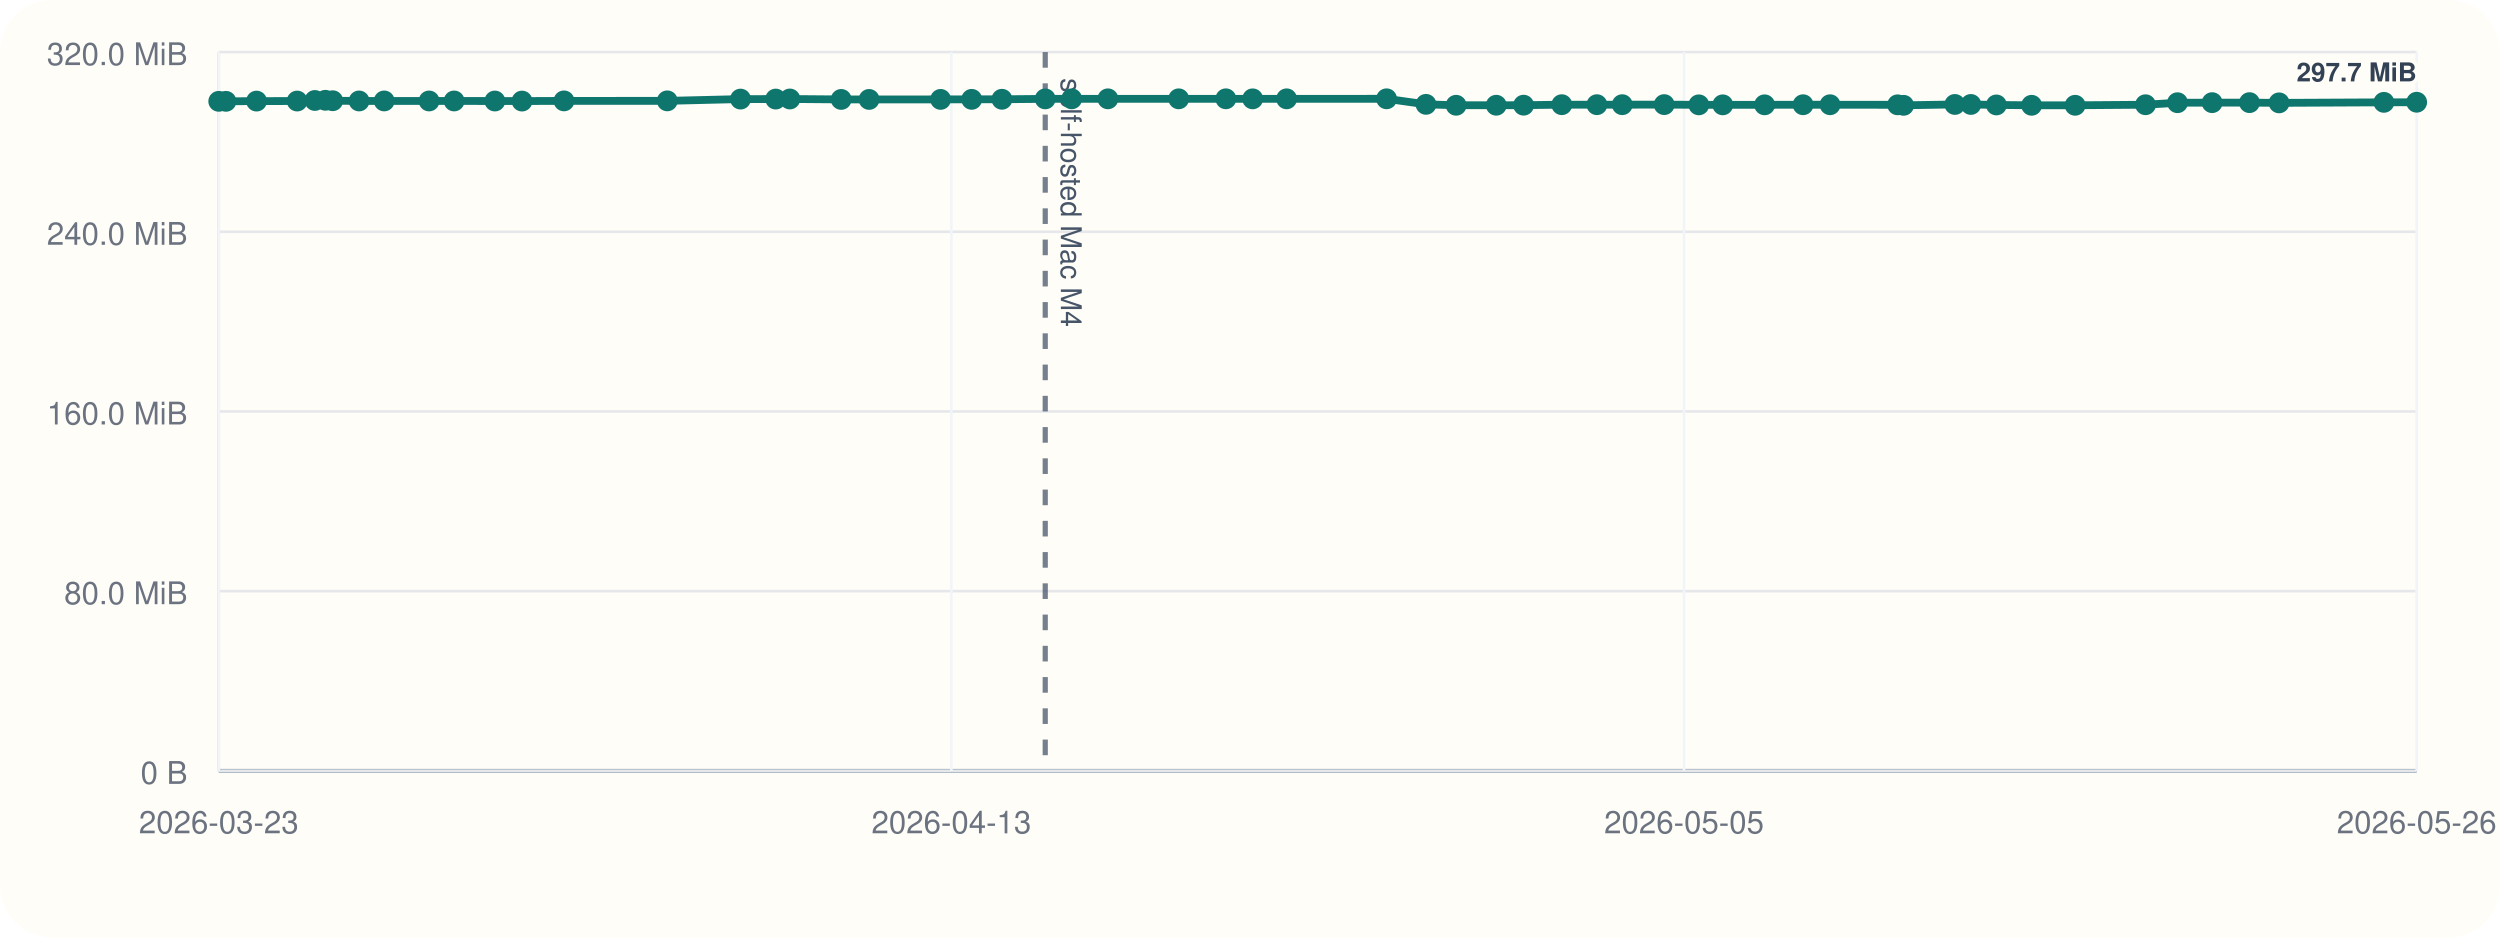
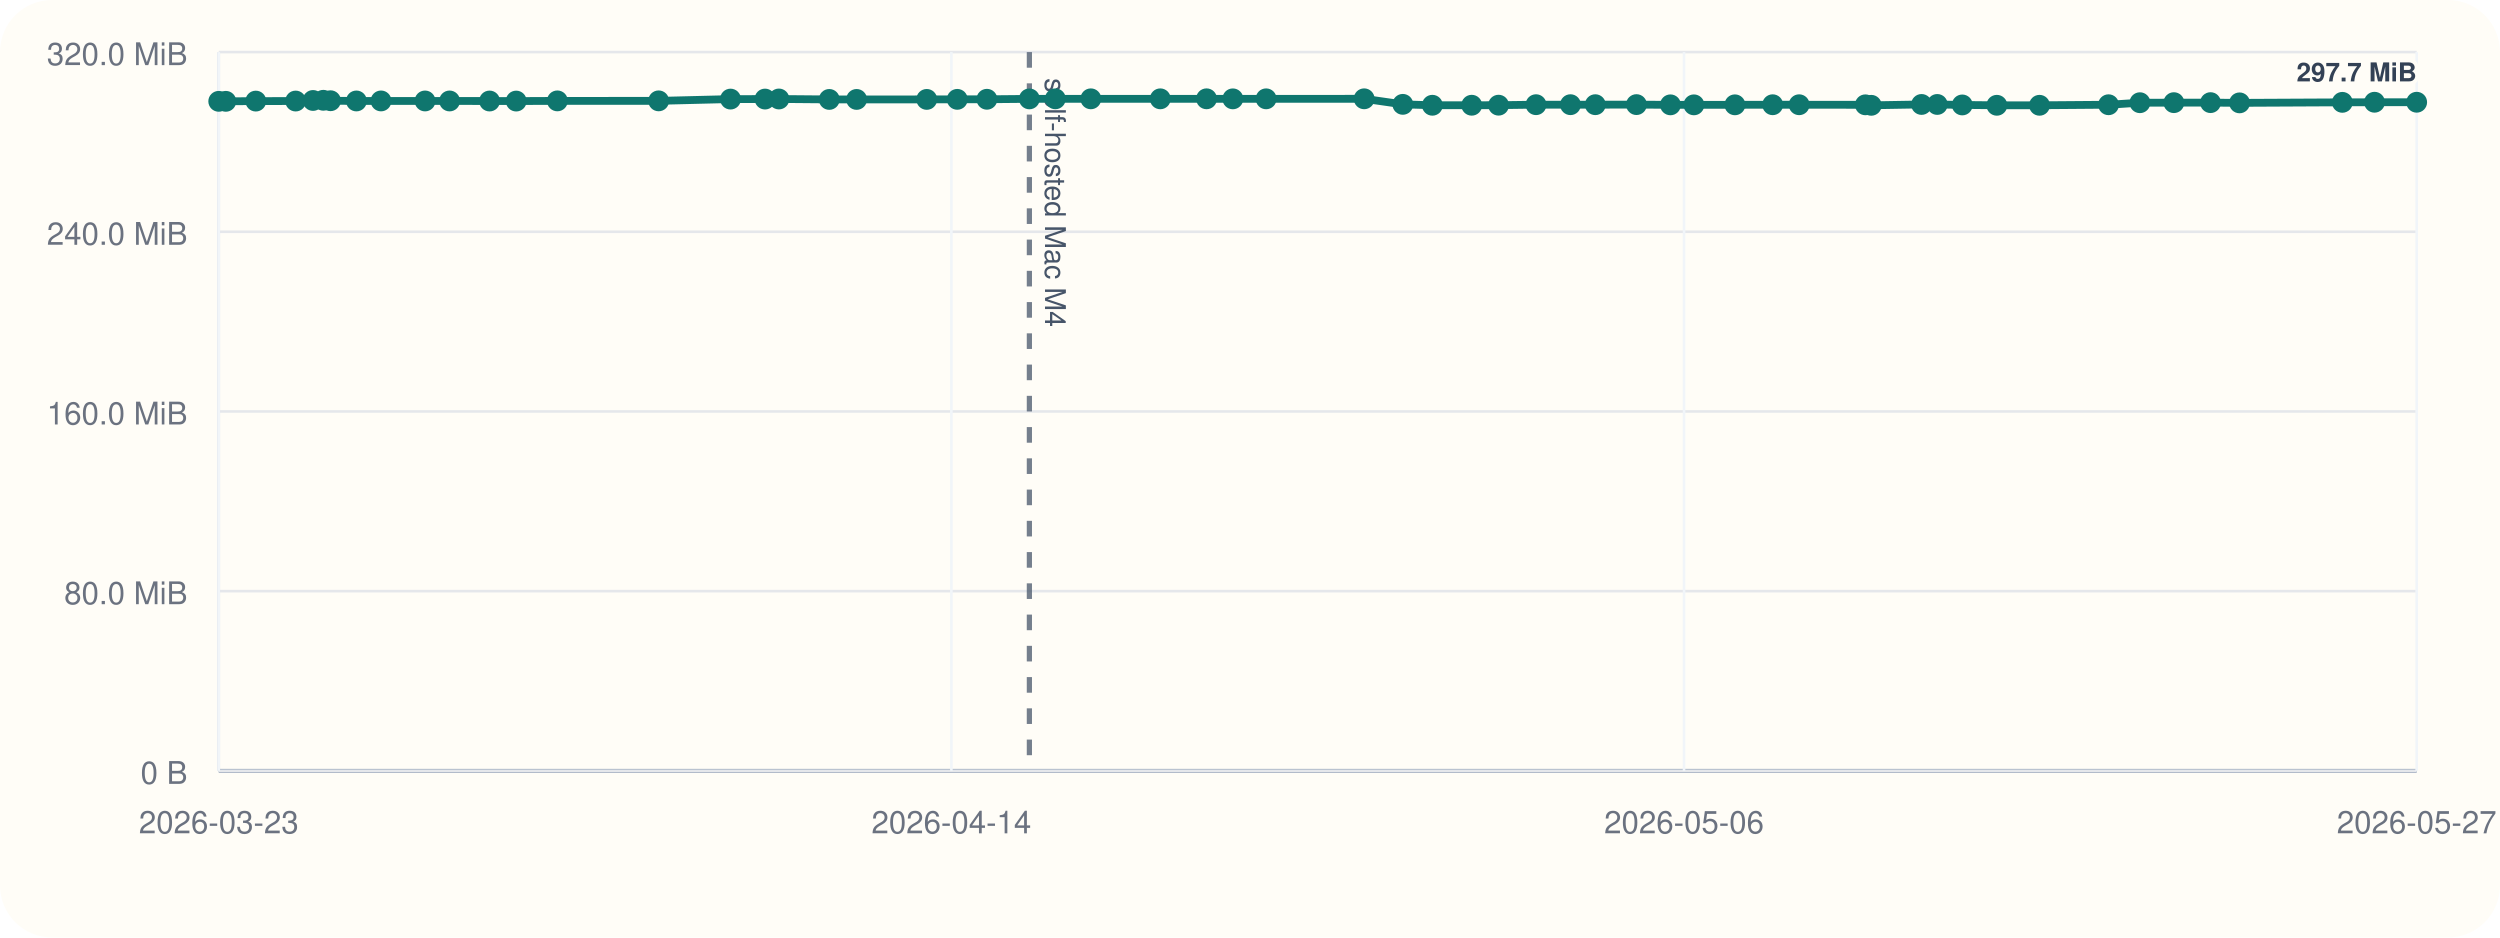
<svg xmlns="http://www.w3.org/2000/svg" viewBox="0 0 960 360">
  <rect width="960" height="360" rx="20" fill="#fffdf7" />
  <line x1="84" y1="296" x2="928" y2="296" stroke="#cbd5e1" stroke-width="1" />
  <line x1="84" y1="20" x2="84" y2="296" stroke="#cbd5e1" stroke-width="1" />
  <line x1="84" y1="296.00" x2="928" y2="296.00" stroke="#94a3b8" stroke-width="1.5" />
  <line x1="84" y1="296.00" x2="928" y2="296.00" stroke="#e5e7eb" stroke-width="1" />
  <text x="72" y="301.00" text-anchor="end" font-size="12" font-family="Helvetica, Arial, sans-serif" fill="#6b7280">0 B</text>
  <line x1="84" y1="227.00" x2="928" y2="227.00" stroke="#e5e7eb" stroke-width="1" />
  <text x="72" y="232.00" text-anchor="end" font-size="12" font-family="Helvetica, Arial, sans-serif" fill="#6b7280">80.0 MiB</text>
  <line x1="84" y1="158.00" x2="928" y2="158.00" stroke="#e5e7eb" stroke-width="1" />
  <text x="72" y="163.00" text-anchor="end" font-size="12" font-family="Helvetica, Arial, sans-serif" fill="#6b7280">160.0 MiB</text>
  <line x1="84" y1="89.00" x2="928" y2="89.00" stroke="#e5e7eb" stroke-width="1" />
  <text x="72" y="94.00" text-anchor="end" font-size="12" font-family="Helvetica, Arial, sans-serif" fill="#6b7280">240.0 MiB</text>
  <line x1="84" y1="20.00" x2="928" y2="20.00" stroke="#e5e7eb" stroke-width="1" />
  <text x="72" y="25.00" text-anchor="end" font-size="12" font-family="Helvetica, Arial, sans-serif" fill="#6b7280">320.0 MiB</text>
  <line x1="84.00" y1="20" x2="84.00" y2="296" stroke="#f1f5f9" stroke-width="1" />
  <text x="84.00" y="320" text-anchor="middle" font-size="12" font-family="Helvetica, Arial, sans-serif" fill="#6b7280">2026-03-23</text>
  <line x1="365.33" y1="20" x2="365.33" y2="296" stroke="#f1f5f9" stroke-width="1" />
-   <text x="365.33" y="320" text-anchor="middle" font-size="12" font-family="Helvetica, Arial, sans-serif" fill="#6b7280">2026-04-13</text>
+   <text x="365.33" y="320" text-anchor="middle" font-size="12" font-family="Helvetica, Arial, sans-serif" fill="#6b7280">2026-04-14</text>
  <line x1="646.67" y1="20" x2="646.67" y2="296" stroke="#f1f5f9" stroke-width="1" />
-   <text x="646.67" y="320" text-anchor="middle" font-size="12" font-family="Helvetica, Arial, sans-serif" fill="#6b7280">2026-05-05</text>
+   <text x="646.67" y="320" text-anchor="middle" font-size="12" font-family="Helvetica, Arial, sans-serif" fill="#6b7280">2026-05-06</text>
  <line x1="928.00" y1="20" x2="928.00" y2="296" stroke="#f1f5f9" stroke-width="1" />
-   <text x="928.00" y="320" text-anchor="middle" font-size="12" font-family="Helvetica, Arial, sans-serif" fill="#6b7280">2026-05-26</text>
-   <line x1="401.37" y1="20" x2="401.37" y2="296" stroke="#475569" stroke-width="2" stroke-dasharray="6 6" opacity="0.75" />
-   <text x="407.37" y="30" transform="rotate(90 407.37 30)" font-size="11" font-family="Helvetica, Arial, sans-serif" fill="#475569">self-hosted Mac M4</text>
-   <polyline fill="none" stroke="#0f766e" stroke-width="3" points="84.00,38.91 86.76,38.91 98.51,38.82 114.11,38.80 120.91,38.58 124.94,38.51 127.76,38.68 137.89,38.77 147.53,38.76 164.77,38.77 174.38,38.77 190.03,38.79 200.45,38.81 216.57,38.74 256.23,38.73 284.36,38.05 297.87,38.04 303.30,38.01 323.02,38.18 333.73,38.18 361.19,38.17 373.13,38.15 384.74,38.12 401.37,37.97 411.53,37.95 425.43,37.95 452.62,37.95 470.73,37.94 481.02,37.96 494.06,37.95 532.44,37.94 547.58,40.07 559.15,40.42 574.56,40.41 585.06,40.39 599.73,40.20 613.21,40.20 622.94,40.20 639.05,40.17 652.35,40.26 661.54,40.26 677.60,40.25 692.38,40.22 702.74,40.22 728.68,40.25 730.98,40.44 750.67,40.11 756.81,40.11 766.61,40.30 780.14,40.43 796.85,40.43 823.88,40.22 836.16,39.44 849.46,39.42 863.80,39.41 875.17,39.50 915.41,39.30 928.00,39.26" />
+   <text x="928.00" y="320" text-anchor="middle" font-size="12" font-family="Helvetica, Arial, sans-serif" fill="#6b7280">2026-05-27</text>
+   <line x1="395.28" y1="20" x2="395.28" y2="296" stroke="#475569" stroke-width="2" stroke-dasharray="6 6" opacity="0.75" />
+   <text x="401.28" y="30" transform="rotate(90 401.28 30)" font-size="11" font-family="Helvetica, Arial, sans-serif" fill="#475569">self-hosted Mac M4</text>
+   <polyline fill="none" stroke="#0f766e" stroke-width="3" points="84.00,38.91 86.71,38.91 98.23,38.82 113.53,38.80 120.20,38.58 124.16,38.51 126.92,38.68 136.86,38.77 146.31,38.76 163.22,38.77 172.64,38.77 187.99,38.79 198.22,38.81 214.03,38.74 252.92,38.73 280.52,38.05 293.77,38.04 299.10,38.01 318.44,38.18 328.94,38.18 355.87,38.17 367.59,38.15 378.97,38.12 395.28,37.97 405.25,37.95 418.88,37.95 445.55,37.95 463.31,37.94 473.41,37.96 486.19,37.95 523.84,37.94 538.68,40.07 550.03,40.42 565.14,40.41 575.45,40.39 589.83,40.20 603.06,40.20 612.60,40.20 628.40,40.17 641.45,40.26 650.46,40.26 666.21,40.25 680.71,40.22 690.87,40.22 716.31,40.25 718.56,40.44 737.88,40.11 743.90,40.11 753.51,40.30 766.79,40.43 783.17,40.43 809.68,40.22 821.73,39.44 834.77,39.42 848.84,39.41 859.99,39.50 899.46,39.30 911.81,39.26 928.00,39.26" />
  <circle cx="84.00" cy="38.91" r="4" fill="#0f766e" />
-   <circle cx="86.76" cy="38.91" r="4" fill="#0f766e" />
-   <circle cx="98.51" cy="38.82" r="4" fill="#0f766e" />
-   <circle cx="114.11" cy="38.80" r="4" fill="#0f766e" />
-   <circle cx="120.91" cy="38.58" r="4" fill="#0f766e" />
-   <circle cx="124.94" cy="38.51" r="4" fill="#0f766e" />
-   <circle cx="127.76" cy="38.68" r="4" fill="#0f766e" />
-   <circle cx="137.89" cy="38.77" r="4" fill="#0f766e" />
-   <circle cx="147.53" cy="38.76" r="4" fill="#0f766e" />
-   <circle cx="164.77" cy="38.77" r="4" fill="#0f766e" />
-   <circle cx="174.38" cy="38.77" r="4" fill="#0f766e" />
-   <circle cx="190.03" cy="38.79" r="4" fill="#0f766e" />
-   <circle cx="200.45" cy="38.81" r="4" fill="#0f766e" />
-   <circle cx="216.57" cy="38.74" r="4" fill="#0f766e" />
-   <circle cx="256.23" cy="38.73" r="4" fill="#0f766e" />
-   <circle cx="284.36" cy="38.05" r="4" fill="#0f766e" />
-   <circle cx="297.87" cy="38.04" r="4" fill="#0f766e" />
-   <circle cx="303.30" cy="38.01" r="4" fill="#0f766e" />
-   <circle cx="323.02" cy="38.18" r="4" fill="#0f766e" />
-   <circle cx="333.73" cy="38.18" r="4" fill="#0f766e" />
-   <circle cx="361.19" cy="38.17" r="4" fill="#0f766e" />
-   <circle cx="373.13" cy="38.15" r="4" fill="#0f766e" />
-   <circle cx="384.74" cy="38.12" r="4" fill="#0f766e" />
-   <circle cx="401.37" cy="37.97" r="4" fill="#0f766e" />
-   <circle cx="411.53" cy="37.95" r="4" fill="#0f766e" />
-   <circle cx="425.43" cy="37.95" r="4" fill="#0f766e" />
-   <circle cx="452.62" cy="37.95" r="4" fill="#0f766e" />
-   <circle cx="470.73" cy="37.94" r="4" fill="#0f766e" />
-   <circle cx="481.02" cy="37.96" r="4" fill="#0f766e" />
-   <circle cx="494.06" cy="37.95" r="4" fill="#0f766e" />
-   <circle cx="532.44" cy="37.94" r="4" fill="#0f766e" />
-   <circle cx="547.58" cy="40.07" r="4" fill="#0f766e" />
-   <circle cx="559.15" cy="40.42" r="4" fill="#0f766e" />
-   <circle cx="574.56" cy="40.41" r="4" fill="#0f766e" />
-   <circle cx="585.06" cy="40.39" r="4" fill="#0f766e" />
-   <circle cx="599.73" cy="40.20" r="4" fill="#0f766e" />
-   <circle cx="613.21" cy="40.20" r="4" fill="#0f766e" />
-   <circle cx="622.94" cy="40.20" r="4" fill="#0f766e" />
-   <circle cx="639.05" cy="40.17" r="4" fill="#0f766e" />
-   <circle cx="652.35" cy="40.26" r="4" fill="#0f766e" />
-   <circle cx="661.54" cy="40.26" r="4" fill="#0f766e" />
-   <circle cx="677.60" cy="40.25" r="4" fill="#0f766e" />
-   <circle cx="692.38" cy="40.22" r="4" fill="#0f766e" />
-   <circle cx="702.74" cy="40.22" r="4" fill="#0f766e" />
-   <circle cx="728.68" cy="40.25" r="4" fill="#0f766e" />
-   <circle cx="730.98" cy="40.44" r="4" fill="#0f766e" />
-   <circle cx="750.67" cy="40.11" r="4" fill="#0f766e" />
-   <circle cx="756.81" cy="40.11" r="4" fill="#0f766e" />
-   <circle cx="766.61" cy="40.30" r="4" fill="#0f766e" />
-   <circle cx="780.14" cy="40.43" r="4" fill="#0f766e" />
-   <circle cx="796.85" cy="40.43" r="4" fill="#0f766e" />
-   <circle cx="823.88" cy="40.22" r="4" fill="#0f766e" />
-   <circle cx="836.16" cy="39.44" r="4" fill="#0f766e" />
-   <circle cx="849.46" cy="39.42" r="4" fill="#0f766e" />
-   <circle cx="863.80" cy="39.41" r="4" fill="#0f766e" />
-   <circle cx="875.17" cy="39.50" r="4" fill="#0f766e" />
-   <circle cx="915.41" cy="39.30" r="4" fill="#0f766e" />
+   <circle cx="86.71" cy="38.91" r="4" fill="#0f766e" />
+   <circle cx="98.23" cy="38.82" r="4" fill="#0f766e" />
+   <circle cx="113.53" cy="38.80" r="4" fill="#0f766e" />
+   <circle cx="120.20" cy="38.58" r="4" fill="#0f766e" />
+   <circle cx="124.16" cy="38.51" r="4" fill="#0f766e" />
+   <circle cx="126.92" cy="38.68" r="4" fill="#0f766e" />
+   <circle cx="136.86" cy="38.77" r="4" fill="#0f766e" />
+   <circle cx="146.31" cy="38.76" r="4" fill="#0f766e" />
+   <circle cx="163.22" cy="38.77" r="4" fill="#0f766e" />
+   <circle cx="172.64" cy="38.77" r="4" fill="#0f766e" />
+   <circle cx="187.99" cy="38.79" r="4" fill="#0f766e" />
+   <circle cx="198.22" cy="38.81" r="4" fill="#0f766e" />
+   <circle cx="214.03" cy="38.74" r="4" fill="#0f766e" />
+   <circle cx="252.92" cy="38.73" r="4" fill="#0f766e" />
+   <circle cx="280.52" cy="38.05" r="4" fill="#0f766e" />
+   <circle cx="293.77" cy="38.04" r="4" fill="#0f766e" />
+   <circle cx="299.10" cy="38.01" r="4" fill="#0f766e" />
+   <circle cx="318.44" cy="38.18" r="4" fill="#0f766e" />
+   <circle cx="328.94" cy="38.18" r="4" fill="#0f766e" />
+   <circle cx="355.87" cy="38.17" r="4" fill="#0f766e" />
+   <circle cx="367.59" cy="38.15" r="4" fill="#0f766e" />
+   <circle cx="378.97" cy="38.12" r="4" fill="#0f766e" />
+   <circle cx="395.28" cy="37.97" r="4" fill="#0f766e" />
+   <circle cx="405.25" cy="37.95" r="4" fill="#0f766e" />
+   <circle cx="418.88" cy="37.95" r="4" fill="#0f766e" />
+   <circle cx="445.55" cy="37.95" r="4" fill="#0f766e" />
+   <circle cx="463.31" cy="37.94" r="4" fill="#0f766e" />
+   <circle cx="473.41" cy="37.96" r="4" fill="#0f766e" />
+   <circle cx="486.19" cy="37.95" r="4" fill="#0f766e" />
+   <circle cx="523.84" cy="37.94" r="4" fill="#0f766e" />
+   <circle cx="538.68" cy="40.07" r="4" fill="#0f766e" />
+   <circle cx="550.03" cy="40.42" r="4" fill="#0f766e" />
+   <circle cx="565.14" cy="40.41" r="4" fill="#0f766e" />
+   <circle cx="575.45" cy="40.39" r="4" fill="#0f766e" />
+   <circle cx="589.83" cy="40.20" r="4" fill="#0f766e" />
+   <circle cx="603.06" cy="40.20" r="4" fill="#0f766e" />
+   <circle cx="612.60" cy="40.20" r="4" fill="#0f766e" />
+   <circle cx="628.40" cy="40.17" r="4" fill="#0f766e" />
+   <circle cx="641.45" cy="40.26" r="4" fill="#0f766e" />
+   <circle cx="650.46" cy="40.26" r="4" fill="#0f766e" />
+   <circle cx="666.21" cy="40.25" r="4" fill="#0f766e" />
+   <circle cx="680.71" cy="40.22" r="4" fill="#0f766e" />
+   <circle cx="690.87" cy="40.22" r="4" fill="#0f766e" />
+   <circle cx="716.31" cy="40.25" r="4" fill="#0f766e" />
+   <circle cx="718.56" cy="40.44" r="4" fill="#0f766e" />
+   <circle cx="737.88" cy="40.11" r="4" fill="#0f766e" />
+   <circle cx="743.90" cy="40.11" r="4" fill="#0f766e" />
+   <circle cx="753.51" cy="40.30" r="4" fill="#0f766e" />
+   <circle cx="766.79" cy="40.43" r="4" fill="#0f766e" />
+   <circle cx="783.17" cy="40.43" r="4" fill="#0f766e" />
+   <circle cx="809.68" cy="40.22" r="4" fill="#0f766e" />
+   <circle cx="821.73" cy="39.44" r="4" fill="#0f766e" />
+   <circle cx="834.77" cy="39.42" r="4" fill="#0f766e" />
+   <circle cx="848.84" cy="39.41" r="4" fill="#0f766e" />
+   <circle cx="859.99" cy="39.50" r="4" fill="#0f766e" />
+   <circle cx="899.46" cy="39.30" r="4" fill="#0f766e" />
+   <circle cx="911.81" cy="39.26" r="4" fill="#0f766e" />
  <circle cx="928.00" cy="39.26" r="4" fill="#0f766e" />
  <text x="928.00" y="31.26" text-anchor="end" font-size="10" font-family="Helvetica, Arial, sans-serif" font-weight="600" paint-order="stroke" stroke="#fffdf7" stroke-width="3" stroke-linejoin="round" fill="#334155">297.7 MiB</text>
</svg>
